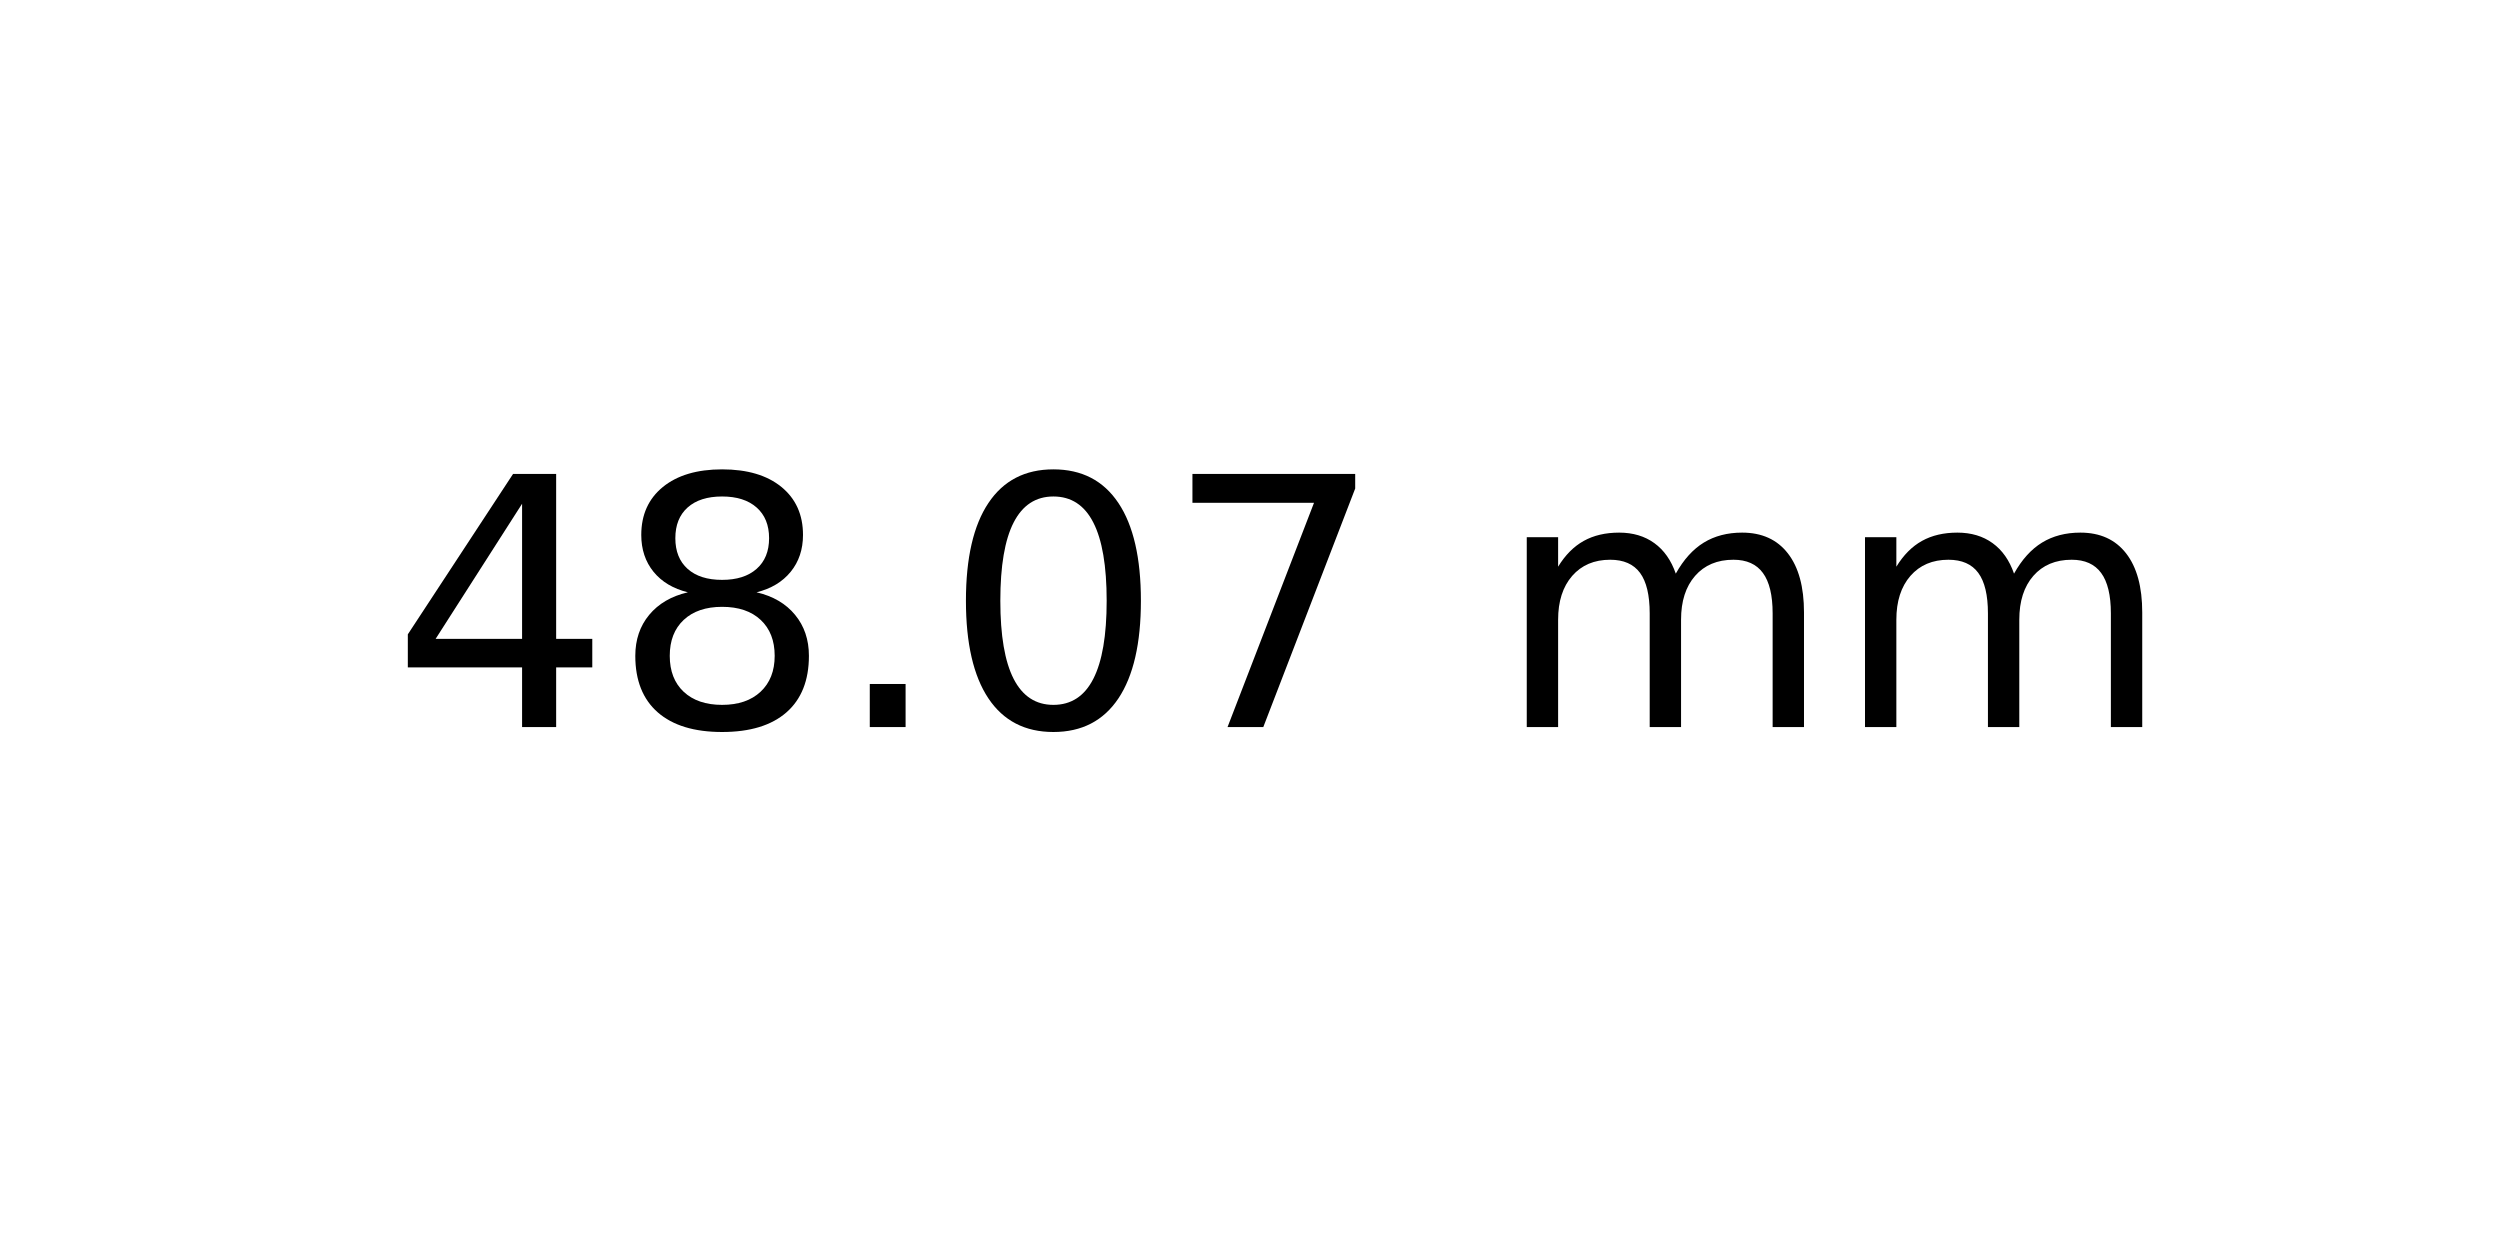
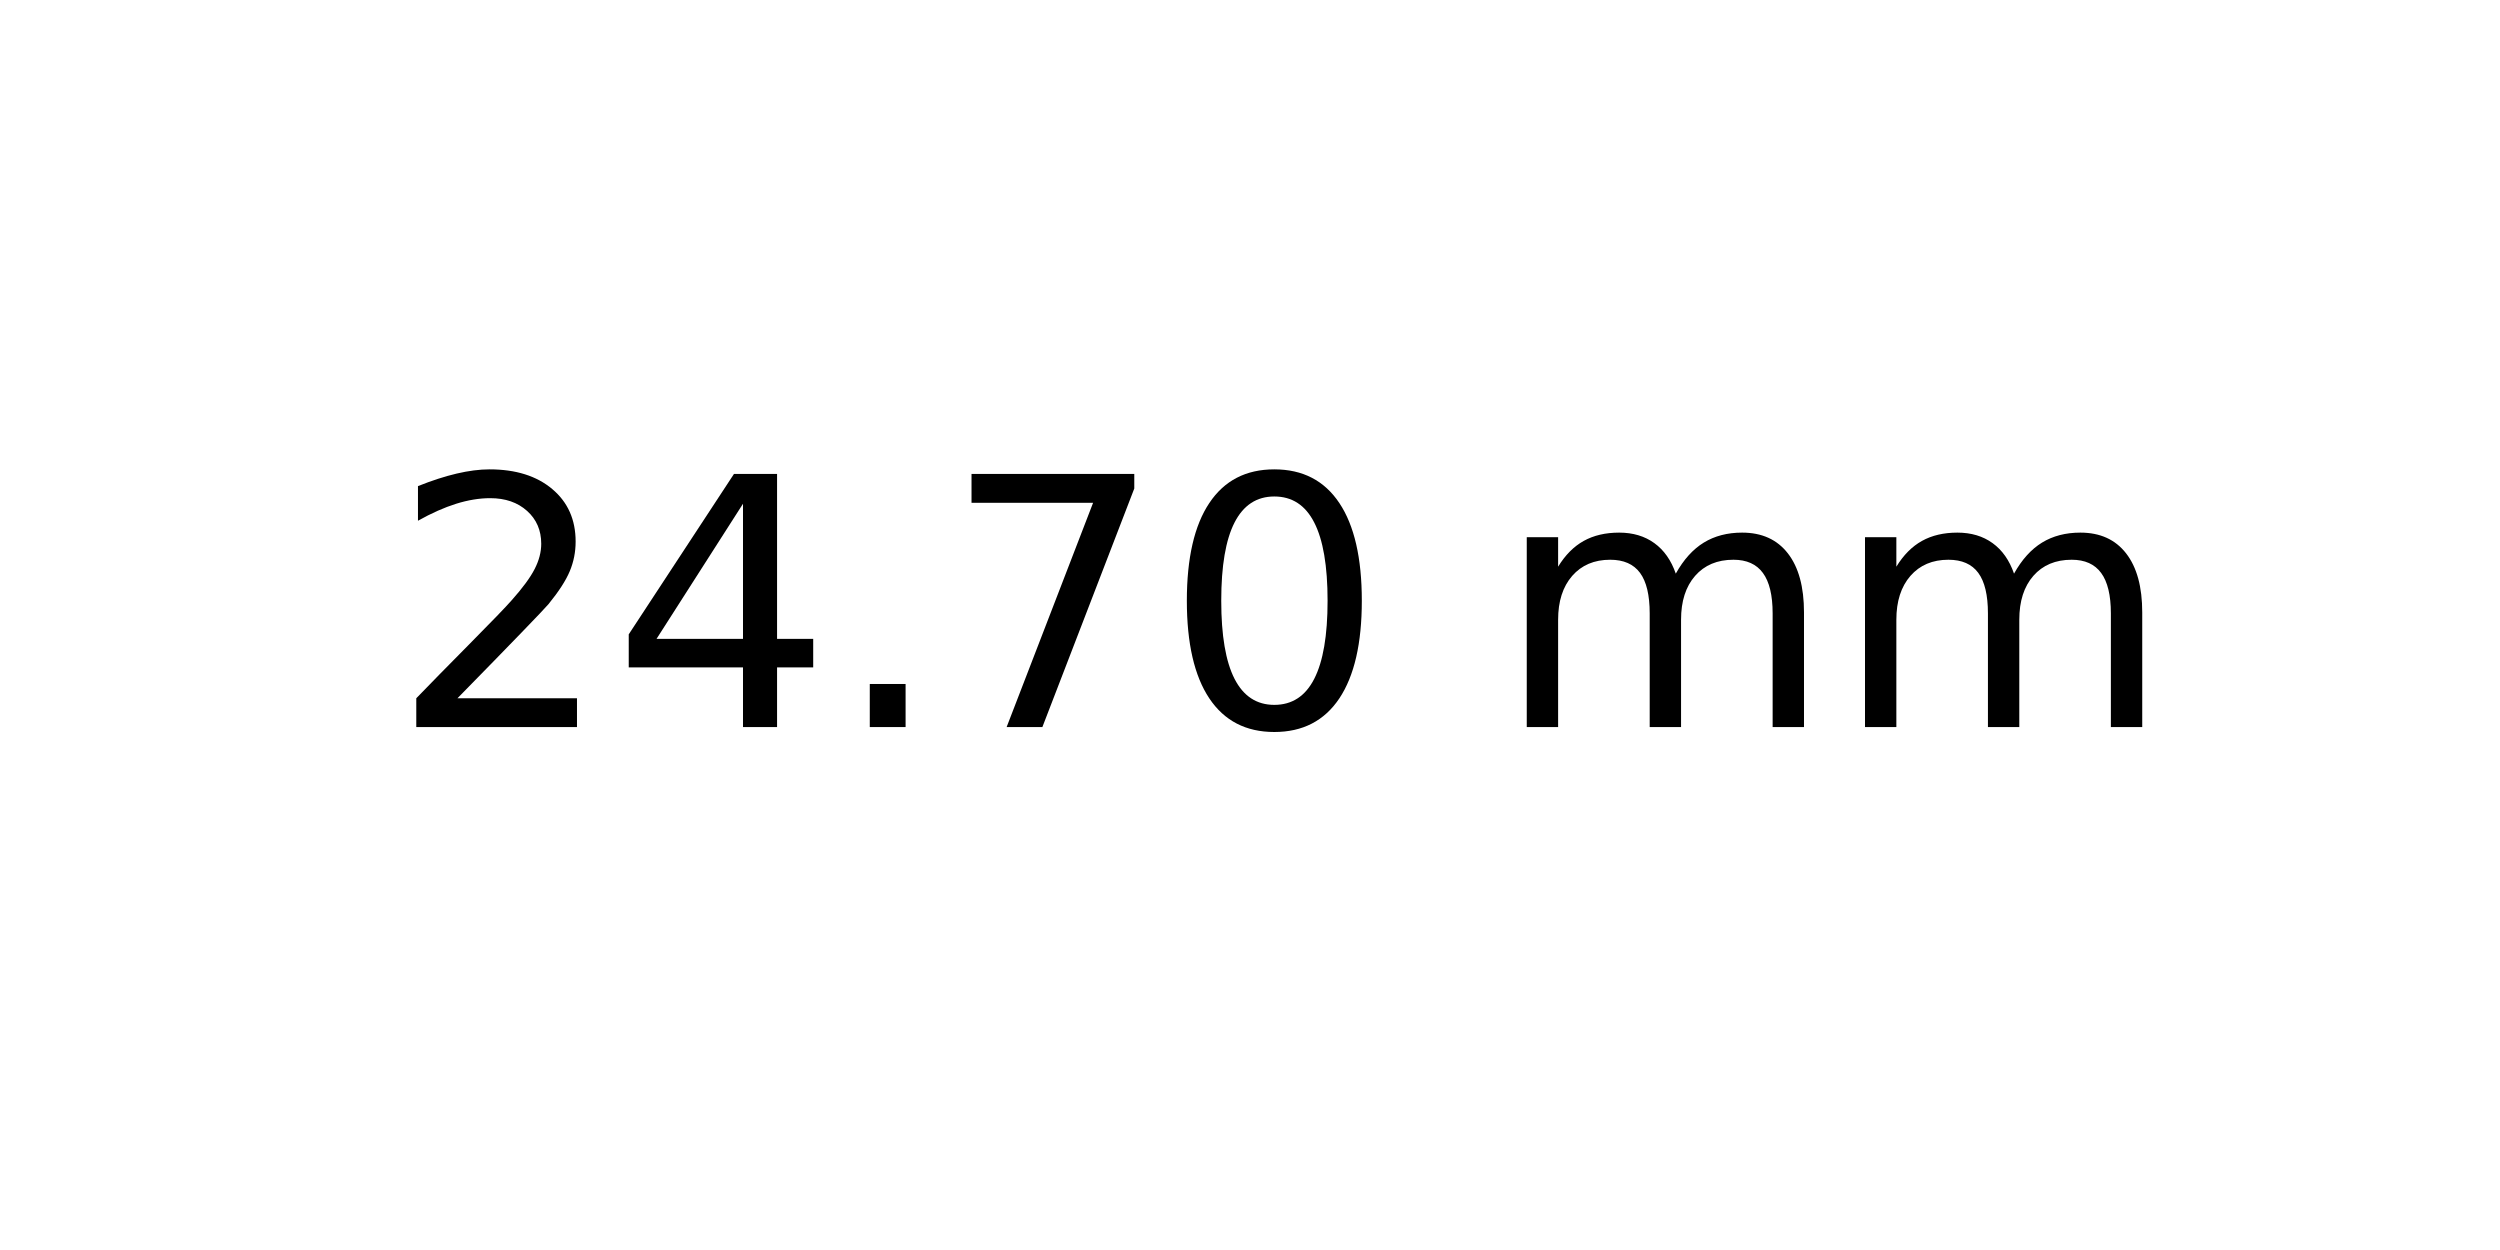
<svg xmlns="http://www.w3.org/2000/svg" xmlns:xlink="http://www.w3.org/1999/xlink" width="72pt" height="36pt" viewBox="0 0 72 36" version="1.1">
  <defs>
    <style type="text/css">*{stroke-linejoin: round; stroke-linecap: butt}</style>
  </defs>
  <g id="figure_1">
    <g id="axes_1">
      <g id="text_1">
        <g transform="translate(11.25625 20.93937) scale(0.1 -0.1)">
          <defs>
+             <path id="DejaVuSans-32" d="M 1228 531  L 3431 531  L 3431 0  L 469 0  L 469 531  Q 828 903 1448 1529  Q 2069 2156 2228 2338  Q 2531 2678 2651 2914  Q 2772 3150 2772 3378  Q 2772 3750 2511 3984  Q 2250 4219 1831 4219  Q 1534 4219 1204 4116  Q 875 4013 500 3803  L 500 4441  Q 881 4594 1212 4672  Q 1544 4750 1819 4750  Q 2544 4750 2975 4387  Q 3406 4025 3406 3419  Q 3406 3131 3298 2873  Q 3191 2616 2906 2266  Q 2828 2175 2409 1742  Q 1991 1309 1228 531  z " transform="scale(0.015625)" />
            <path id="DejaVuSans-34" d="M 2419 4116  L 825 1625  L 2419 1625  L 2419 4116  z M 2253 4666  L 3047 4666  L 3047 1625  L 3713 1625  L 3713 1100  L 3047 1100  L 3047 0  L 2419 0  L 2419 1100  L 313 1100  L 313 1709  L 2253 4666  z " transform="scale(0.015625)" />
-             <path id="DejaVuSans-38" d="M 2034 2216  Q 1584 2216 1326 1975  Q 1069 1734 1069 1313  Q 1069 891 1326 650  Q 1584 409 2034 409  Q 2484 409 2743 651  Q 3003 894 3003 1313  Q 3003 1734 2745 1975  Q 2488 2216 2034 2216  z M 1403 2484  Q 997 2584 770 2862  Q 544 3141 544 3541  Q 544 4100 942 4425  Q 1341 4750 2034 4750  Q 2731 4750 3128 4425  Q 3525 4100 3525 3541  Q 3525 3141 3298 2862  Q 3072 2584 2669 2484  Q 3125 2378 3379 2068  Q 3634 1759 3634 1313  Q 3634 634 3220 271  Q 2806 -91 2034 -91  Q 1263 -91 848 271  Q 434 634 434 1313  Q 434 1759 690 2068  Q 947 2378 1403 2484  z M 1172 3481  Q 1172 3119 1398 2916  Q 1625 2713 2034 2713  Q 2441 2713 2670 2916  Q 2900 3119 2900 3481  Q 2900 3844 2670 4047  Q 2441 4250 2034 4250  Q 1625 4250 1398 4047  Q 1172 3844 1172 3481  z " transform="scale(0.015625)" />
            <path id="DejaVuSans-2e" d="M 684 794  L 1344 794  L 1344 0  L 684 0  L 684 794  z " transform="scale(0.015625)" />
+             <path id="DejaVuSans-37" d="M 525 4666  L 3525 4666  L 3525 4397  L 1831 0  L 1172 0  L 2766 4134  L 525 4134  L 525 4666  z " transform="scale(0.015625)" />
            <path id="DejaVuSans-30" d="M 2034 4250  Q 1547 4250 1301 3770  Q 1056 3291 1056 2328  Q 1056 1369 1301 889  Q 1547 409 2034 409  Q 2525 409 2770 889  Q 3016 1369 3016 2328  Q 3016 3291 2770 3770  Q 2525 4250 2034 4250  z M 2034 4750  Q 2819 4750 3233 4129  Q 3647 3509 3647 2328  Q 3647 1150 3233 529  Q 2819 -91 2034 -91  Q 1250 -91 836 529  Q 422 1150 422 2328  Q 422 3509 836 4129  Q 1250 4750 2034 4750  z " transform="scale(0.015625)" />
-             <path id="DejaVuSans-37" d="M 525 4666  L 3525 4666  L 3525 4397  L 1831 0  L 1172 0  L 2766 4134  L 525 4134  L 525 4666  z " transform="scale(0.015625)" />
            <path id="DejaVuSans-20" transform="scale(0.015625)" />
            <path id="DejaVuSans-6d" d="M 3328 2828  Q 3544 3216 3844 3400  Q 4144 3584 4550 3584  Q 5097 3584 5394 3201  Q 5691 2819 5691 2113  L 5691 0  L 5113 0  L 5113 2094  Q 5113 2597 4934 2840  Q 4756 3084 4391 3084  Q 3944 3084 3684 2787  Q 3425 2491 3425 1978  L 3425 0  L 2847 0  L 2847 2094  Q 2847 2600 2669 2842  Q 2491 3084 2119 3084  Q 1678 3084 1418 2786  Q 1159 2488 1159 1978  L 1159 0  L 581 0  L 581 3500  L 1159 3500  L 1159 2956  Q 1356 3278 1631 3431  Q 1906 3584 2284 3584  Q 2666 3584 2933 3390  Q 3200 3197 3328 2828  z " transform="scale(0.015625)" />
          </defs>
-           <use xlink:href="#DejaVuSans-34" />
-           <use xlink:href="#DejaVuSans-38" x="63.623" />
+           <use xlink:href="#DejaVuSans-32" />
+           <use xlink:href="#DejaVuSans-34" x="63.623" />
          <use xlink:href="#DejaVuSans-2e" x="127.246" />
-           <use xlink:href="#DejaVuSans-30" x="159.033" />
-           <use xlink:href="#DejaVuSans-37" x="222.656" />
+           <use xlink:href="#DejaVuSans-37" x="159.033" />
+           <use xlink:href="#DejaVuSans-30" x="222.656" />
          <use xlink:href="#DejaVuSans-20" x="286.279" />
          <use xlink:href="#DejaVuSans-6d" x="318.066" />
          <use xlink:href="#DejaVuSans-6d" x="415.479" />
        </g>
      </g>
    </g>
  </g>
</svg>
